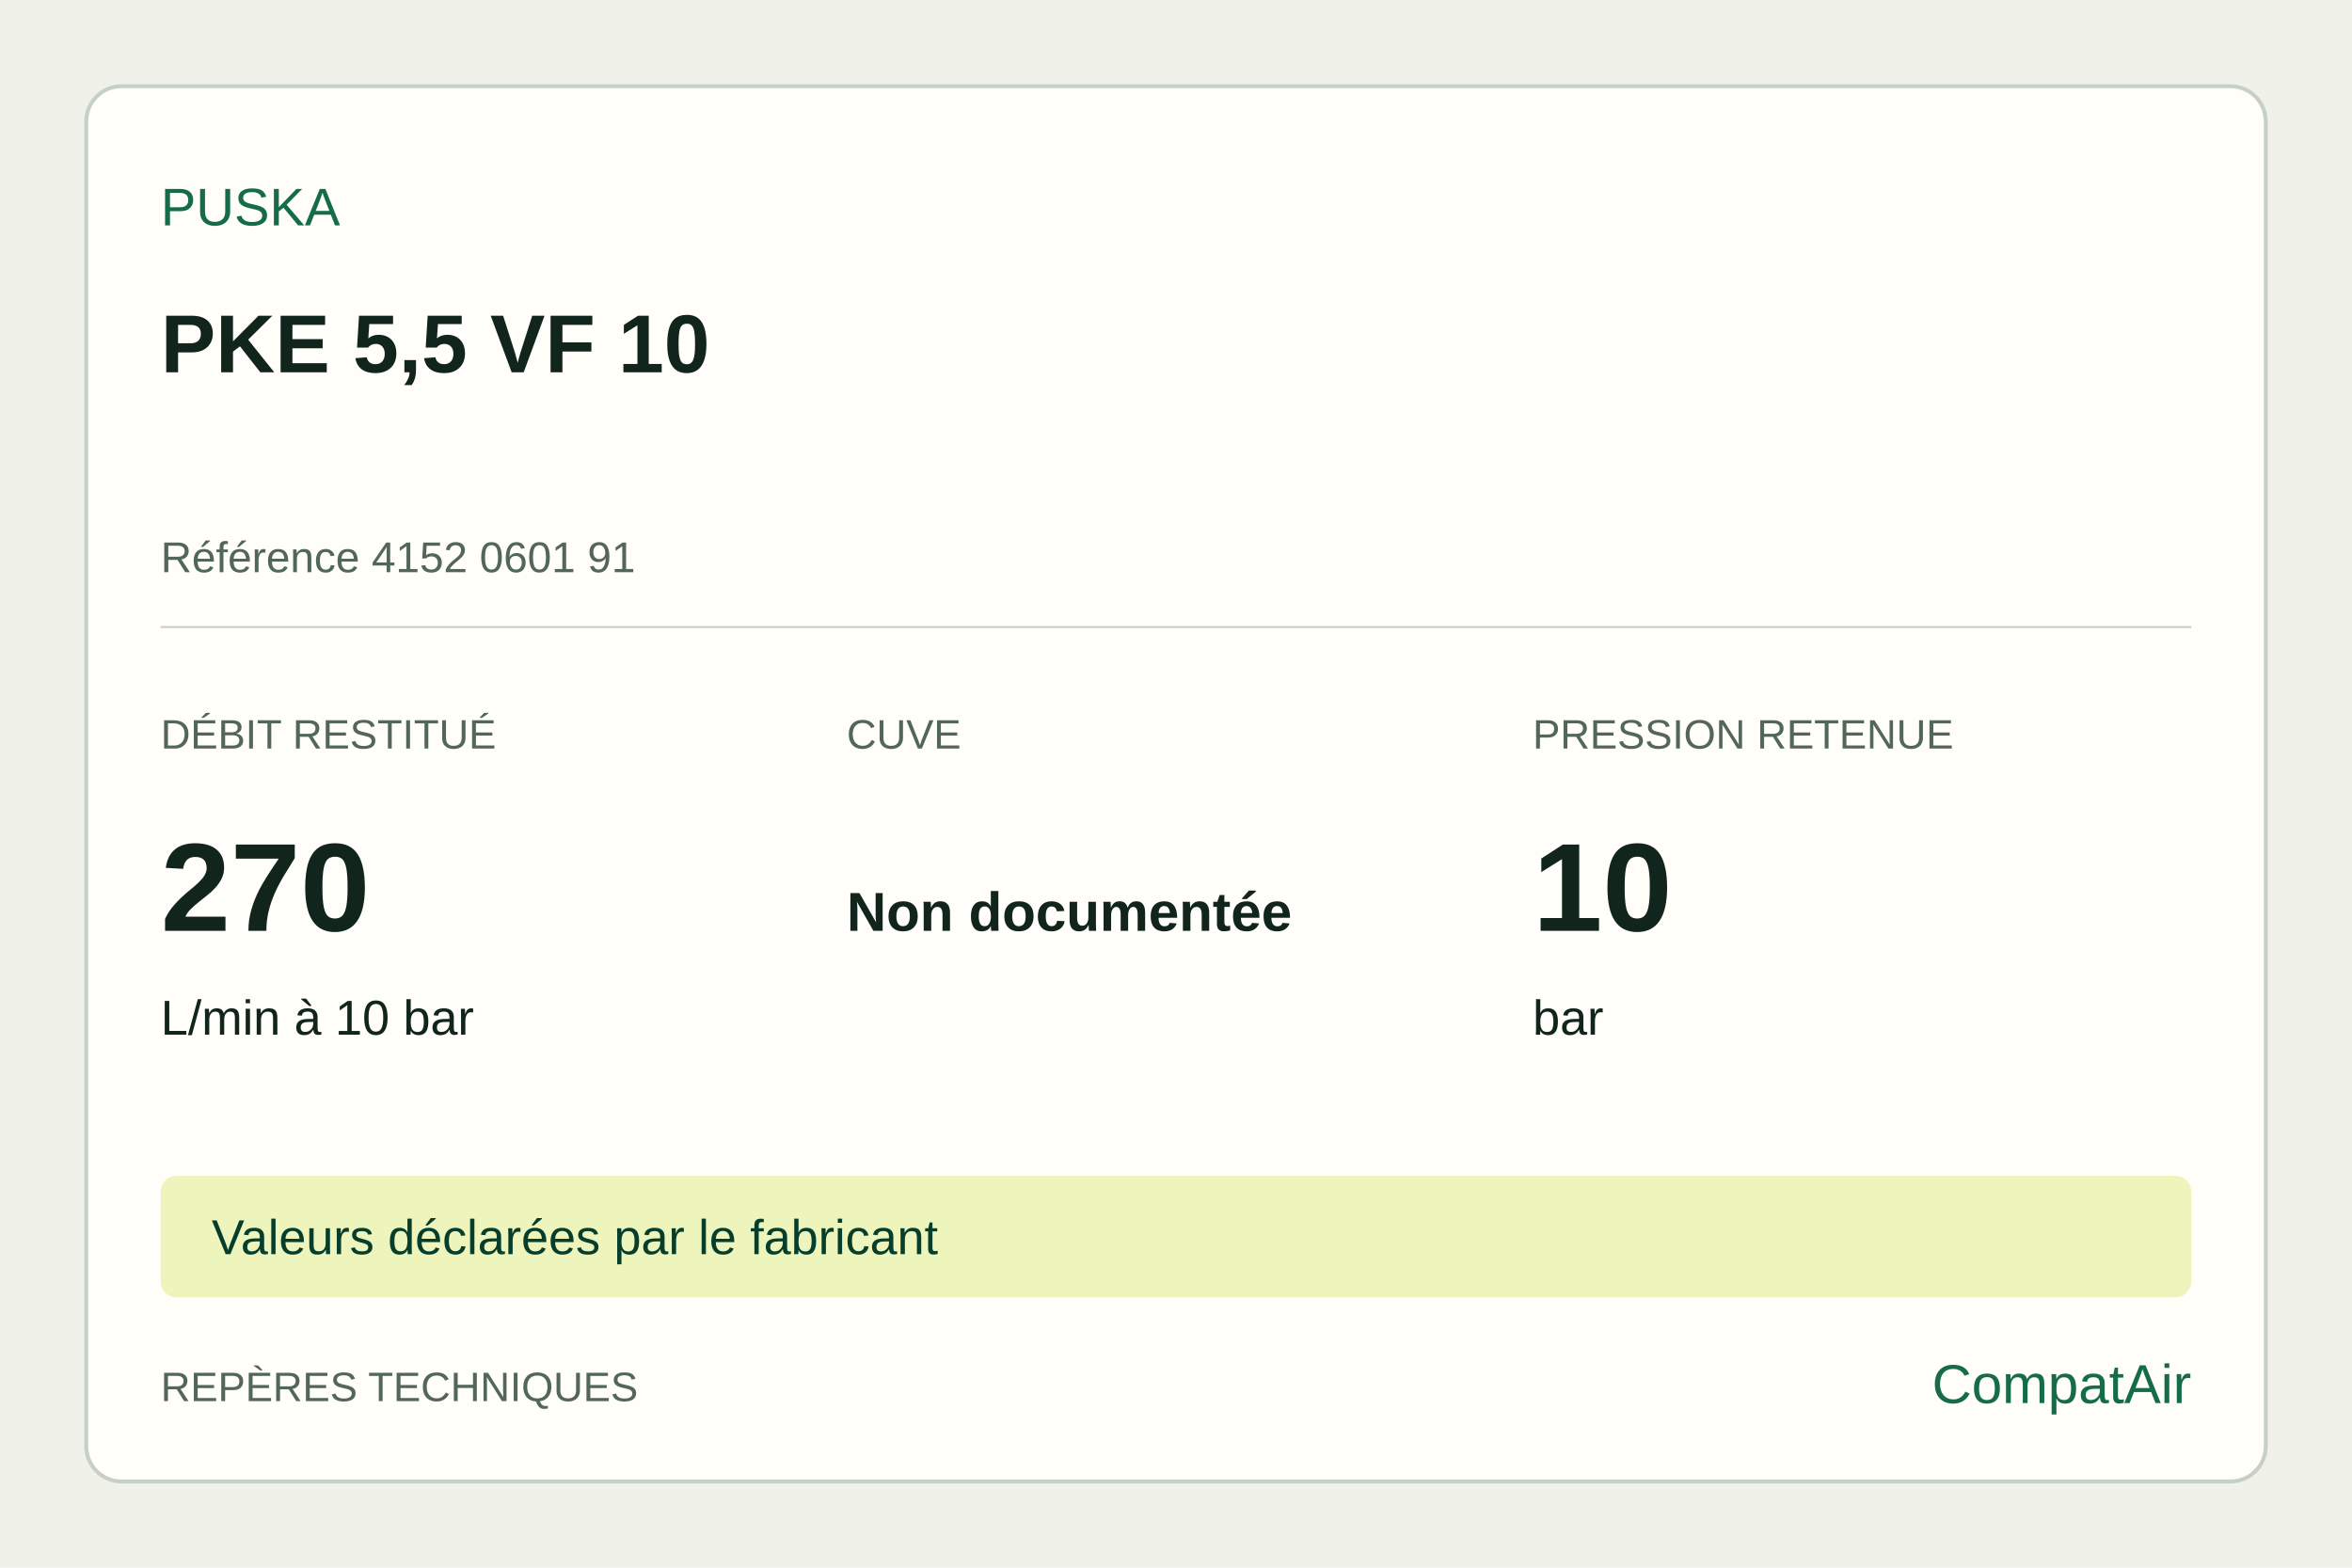
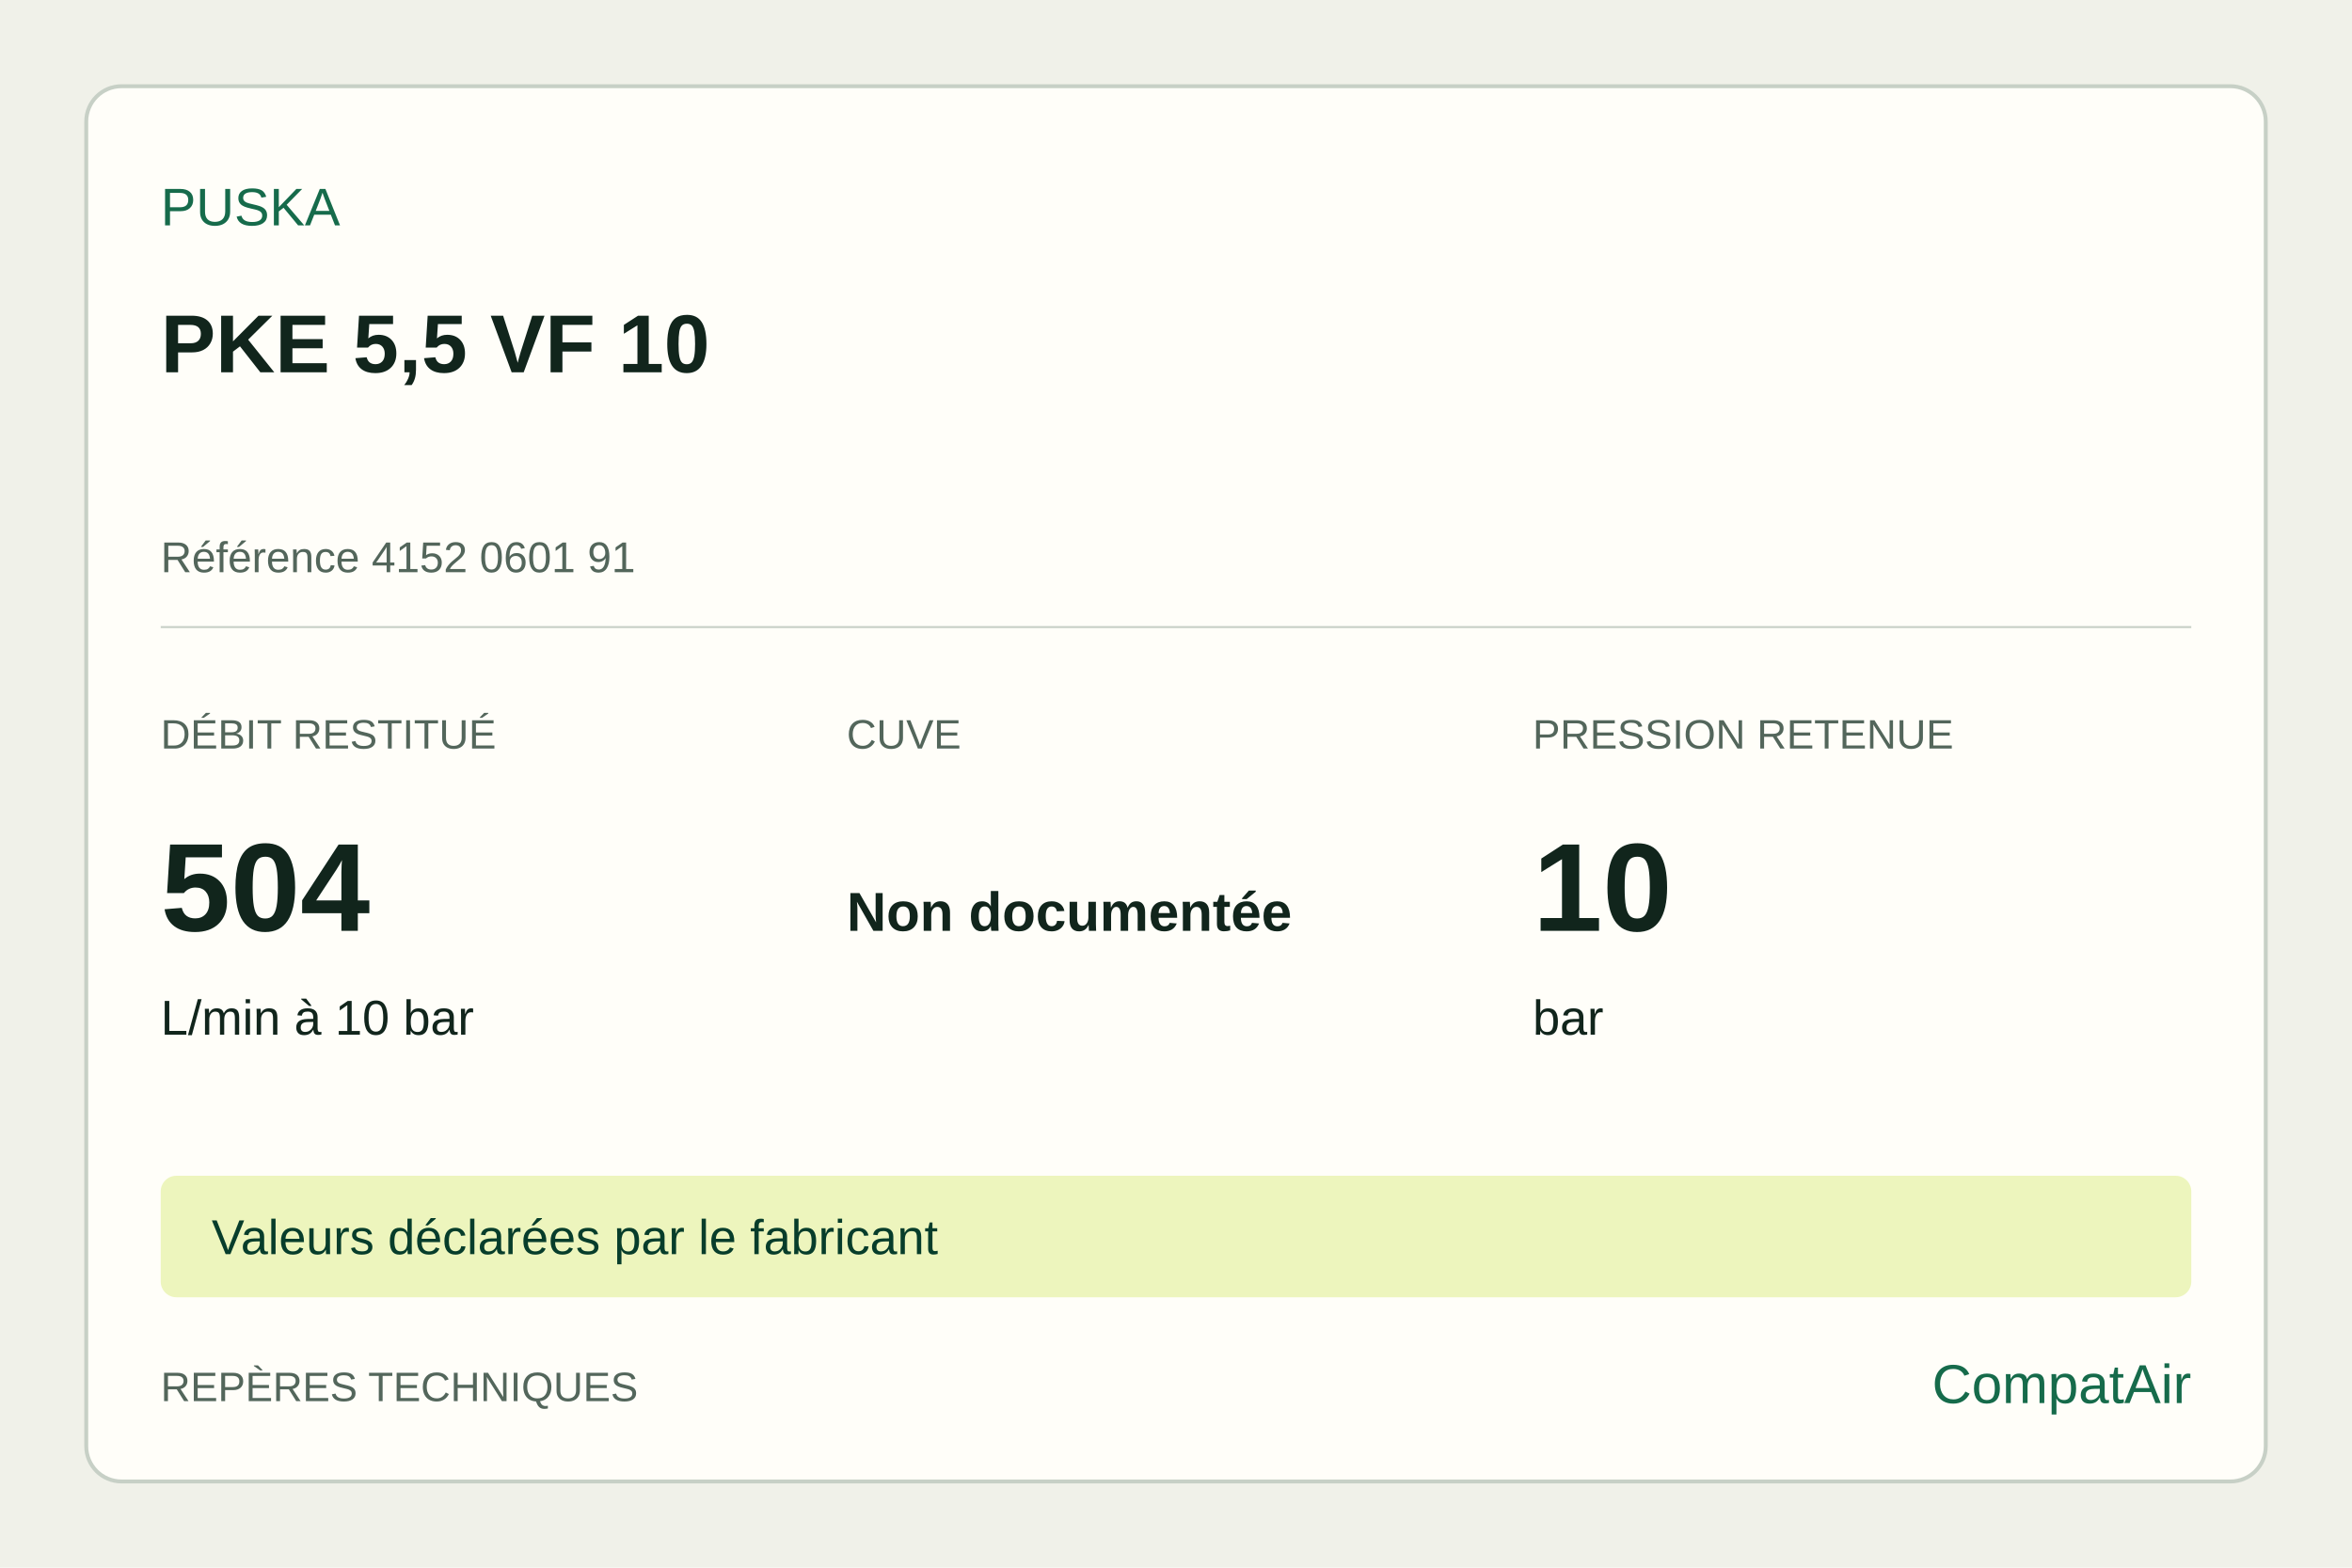
<svg xmlns="http://www.w3.org/2000/svg" width="1200" height="800" viewBox="0 0 1200 800">
  <rect width="1200" height="800" fill="#f0f1e9" />
  <rect x="44" y="44" width="1112" height="712" rx="18" fill="#fffef9" stroke="#c7d0c6" stroke-width="2" />
  <g font-family="Arial,sans-serif" fill="#11251c">
    <text x="82" y="115" font-size="27" fill="#166b4b">PUSKA</text>
    <text x="82" y="190" font-size="42" font-weight="700">PKE 5,5 VF 10</text>
    <text x="82" y="292" font-size="22" fill="#53665b">Référence 4152 0601 91</text>
    <line x1="82" y1="320" x2="1118" y2="320" stroke="#c7d0c6" />
    <text x="82" y="382" font-size="21" fill="#53665b">DÉBIT RESTITUÉ</text>
-     <text x="82" y="475" font-size="64" font-weight="700">270</text>
+     <text x="82" y="475" font-size="64" font-weight="700">504</text>
    <text x="82" y="528" font-size="25">L/min à 10 bar</text>
    <text x="432" y="382" font-size="21" fill="#53665b">CUVE</text>
    <text x="432" y="475" font-size="28" font-weight="700">Non documentée</text>
    <text x="432" y="528" font-size="25" />
    <text x="782" y="382" font-size="21" fill="#53665b">PRESSION RETENUE</text>
    <text x="782" y="475" font-size="64" font-weight="700">10</text>
    <text x="782" y="528" font-size="25">bar</text>
    <rect x="82" y="600" width="1036" height="62" rx="8" fill="#edf5bd" />
    <text x="108" y="640" font-size="25" fill="#073d2b">Valeurs déclarées par le fabricant</text>
    <text x="82" y="715" font-size="21" fill="#53665b">REPÈRES TECHNIQUES</text>
    <text x="1118" y="716" text-anchor="end" font-size="28" fill="#166b4b">CompatAir</text>
  </g>
</svg>
